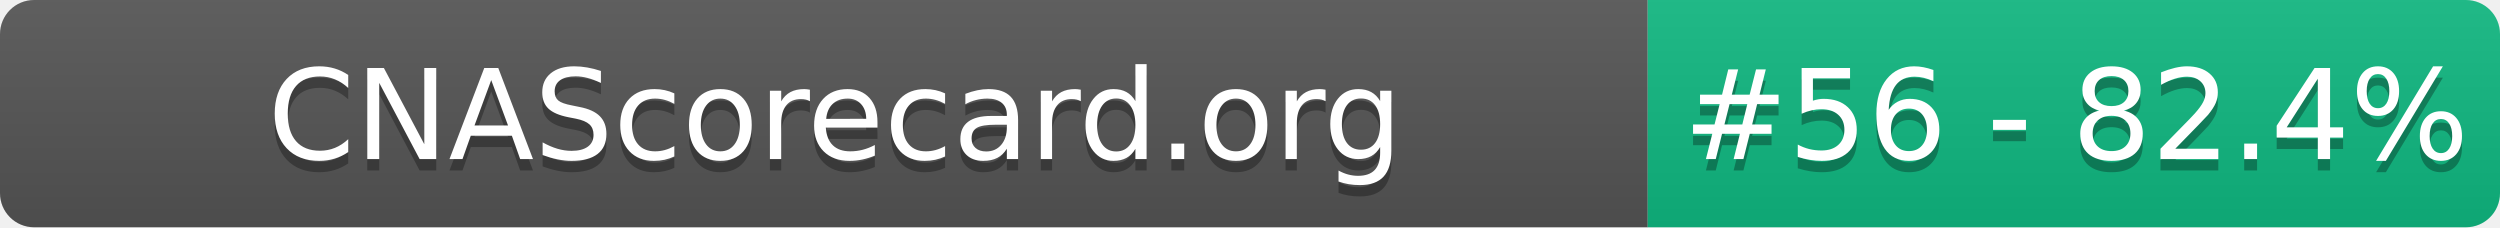
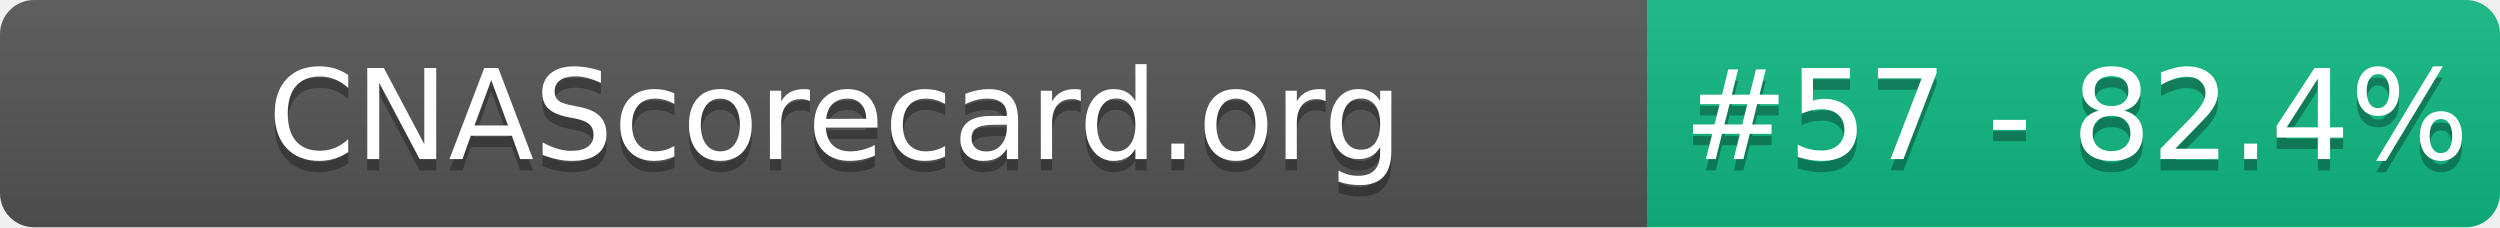
- <svg xmlns="http://www.w3.org/2000/svg" width="220" height="20" role="img" aria-label="CNAScorecard.org: #56 - 82.4%">
+ <svg xmlns="http://www.w3.org/2000/svg" width="220" height="20" role="img" aria-label="CNAScorecard.org: #57 - 82.4%">
  <linearGradient id="s" x2="0" y2="100%">
    <stop offset="0" stop-color="#bbb" stop-opacity=".1" />
    <stop offset="1" stop-opacity=".1" />
  </linearGradient>
  <clipPath id="r">
    <rect width="220" height="20" rx="3" fill="#fff" />
  </clipPath>
  <g clip-path="url(#r)">
    <rect width="145" height="20" fill="#555" />
    <rect x="145" width="75" height="20" fill="#10B981" />
    <rect width="220" height="20" fill="url(#s)" />
  </g>
  <g fill="#fff" text-anchor="middle" font-family="Verdana,Geneva,DejaVu Sans,sans-serif" text-rendering="geometricPrecision" font-size="110">
    <text aria-hidden="true" x="735" y="150" fill="#010101" fill-opacity=".3" transform="scale(.1)" textLength="1350">CNAScorecard.org</text>
    <text x="735" y="140" transform="scale(.1)" fill="#fff" textLength="1350">CNAScorecard.org</text>
-     <text aria-hidden="true" x="1827" y="150" fill="#010101" fill-opacity=".3" transform="scale(.1)" textLength="605">#56 - 82.4%</text>
-     <text x="1827" y="140" transform="scale(.1)" fill="#fff" textLength="605">#56 - 82.4%</text>
+     <text aria-hidden="true" x="1827" y="150" fill="#010101" fill-opacity=".3" transform="scale(.1)" textLength="605">#57 - 82.4%</text>
+     <text x="1827" y="140" transform="scale(.1)" fill="#fff" textLength="605">#57 - 82.4%</text>
  </g>
</svg>
